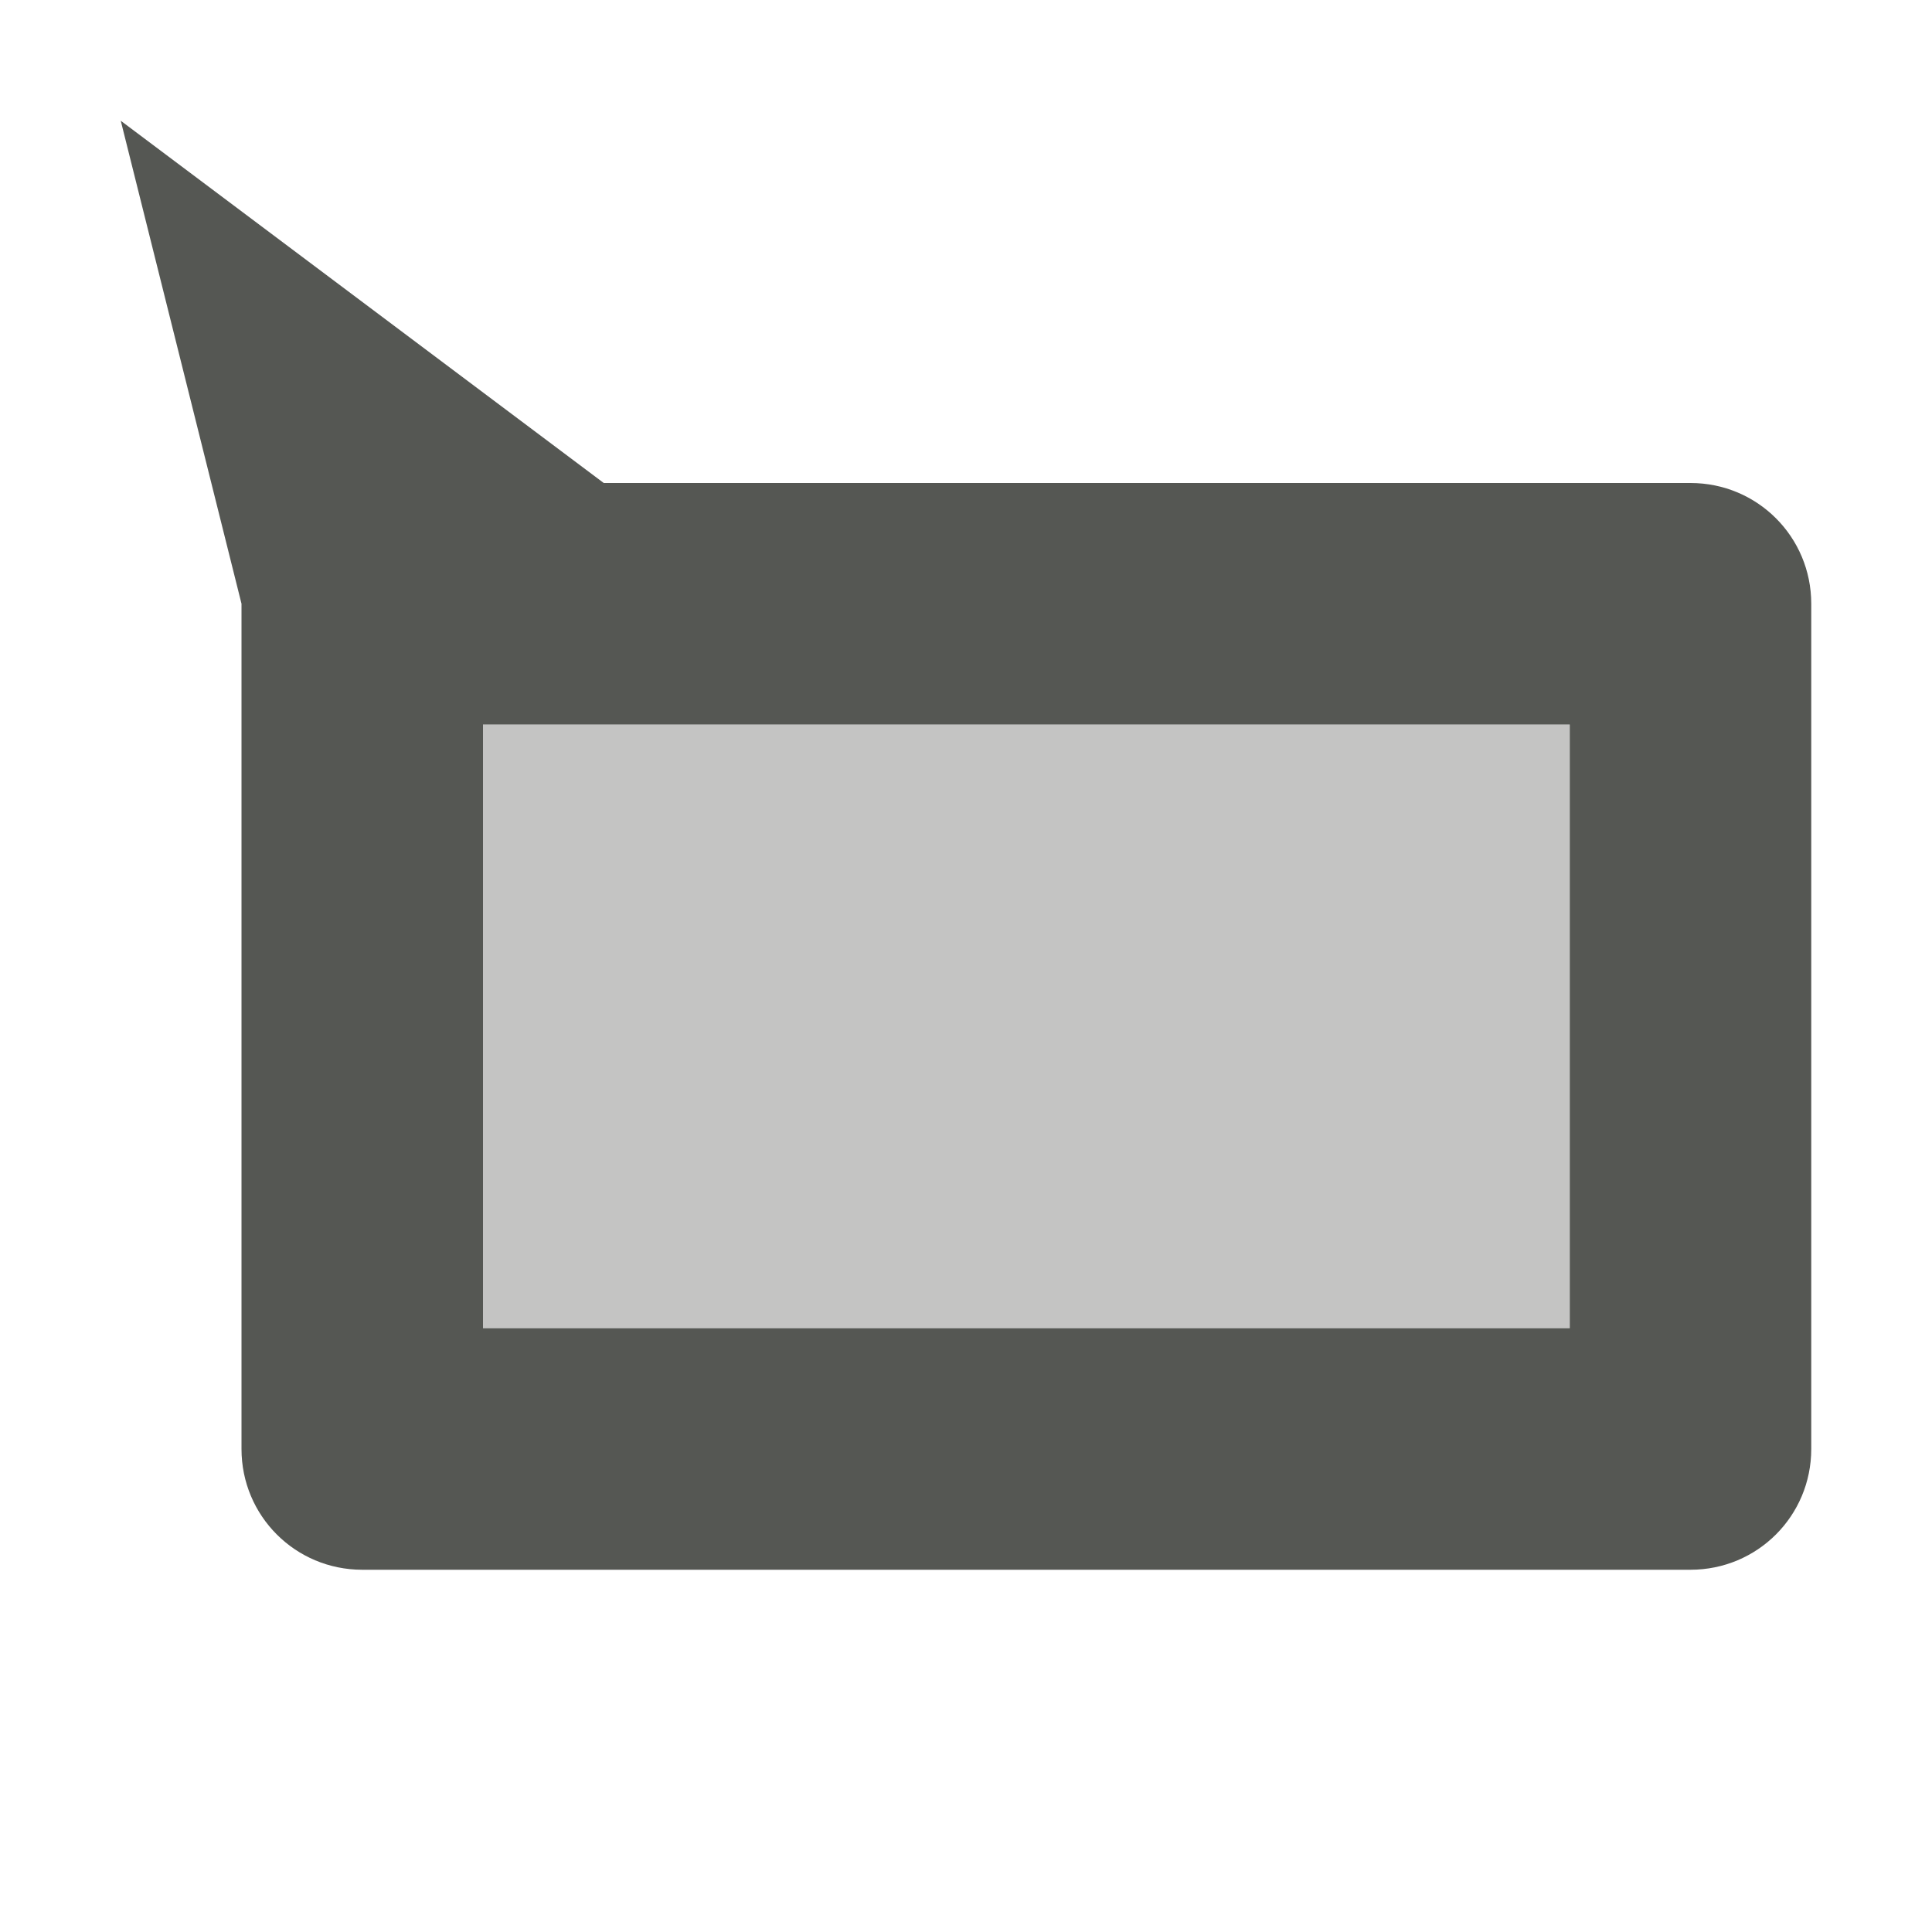
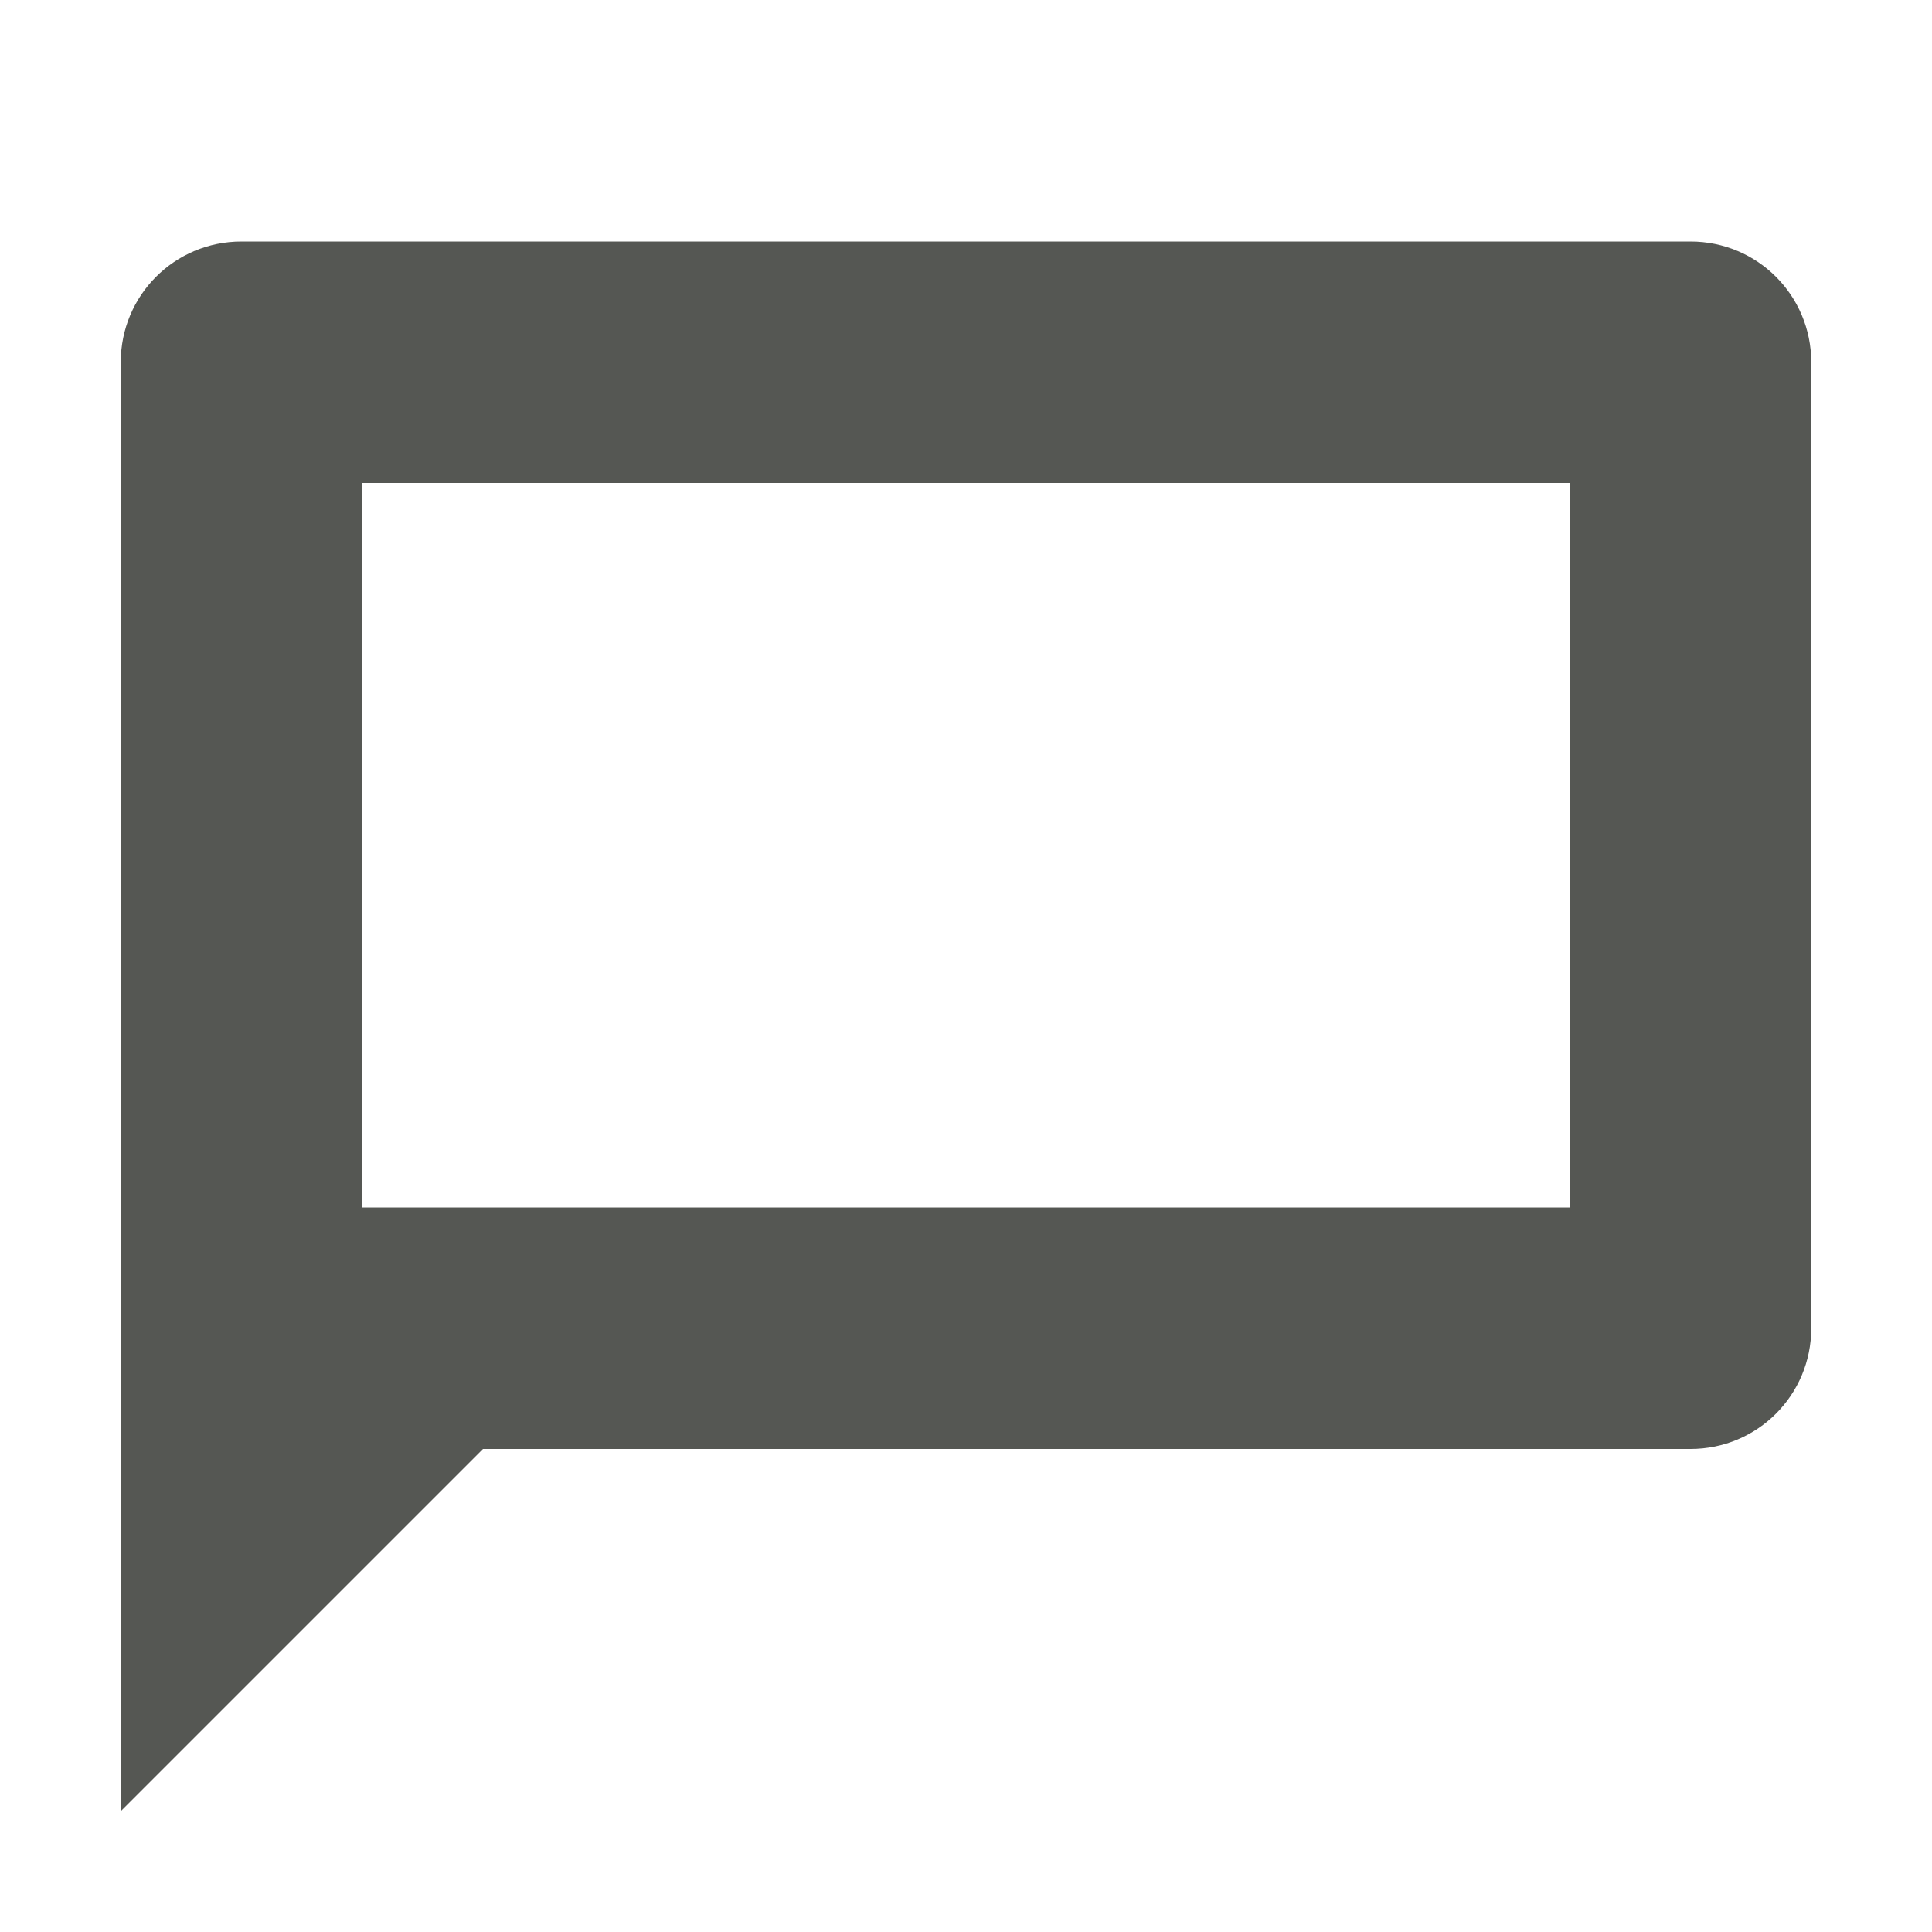
<svg xmlns="http://www.w3.org/2000/svg" viewBox="0 0 16 16">
-   <path style="fill:#555753" d="M 1 1 L 2 5 L 2 12 C 2 12.554 2.446 13 3 13 L 14 13 C 14.554 13 15 12.554 15 12 L 15 5 C 15 4.446 14.554 4 14 4 L 5 4 L 1 1 z M 4 6 L 13 6 L 13 11 L 4 11 L 4 6 z " />
-   <path style="opacity:0.35;fill:#555753" d="M 4 6 L 4 11 L 13 11 L 13 6 L 4 6 z " />
+   <path style="fill:#555753" d="M 1,15 V 11 3 C 1,2.446 1.446,2 2,2 h 12 c 0.554,0 1,0.446 1,1 v 8 c 0,0.554 -0.446,1 -1,1 H 4 Z M 3,10 H 13 V 4 H 3 Z" />
</svg>
